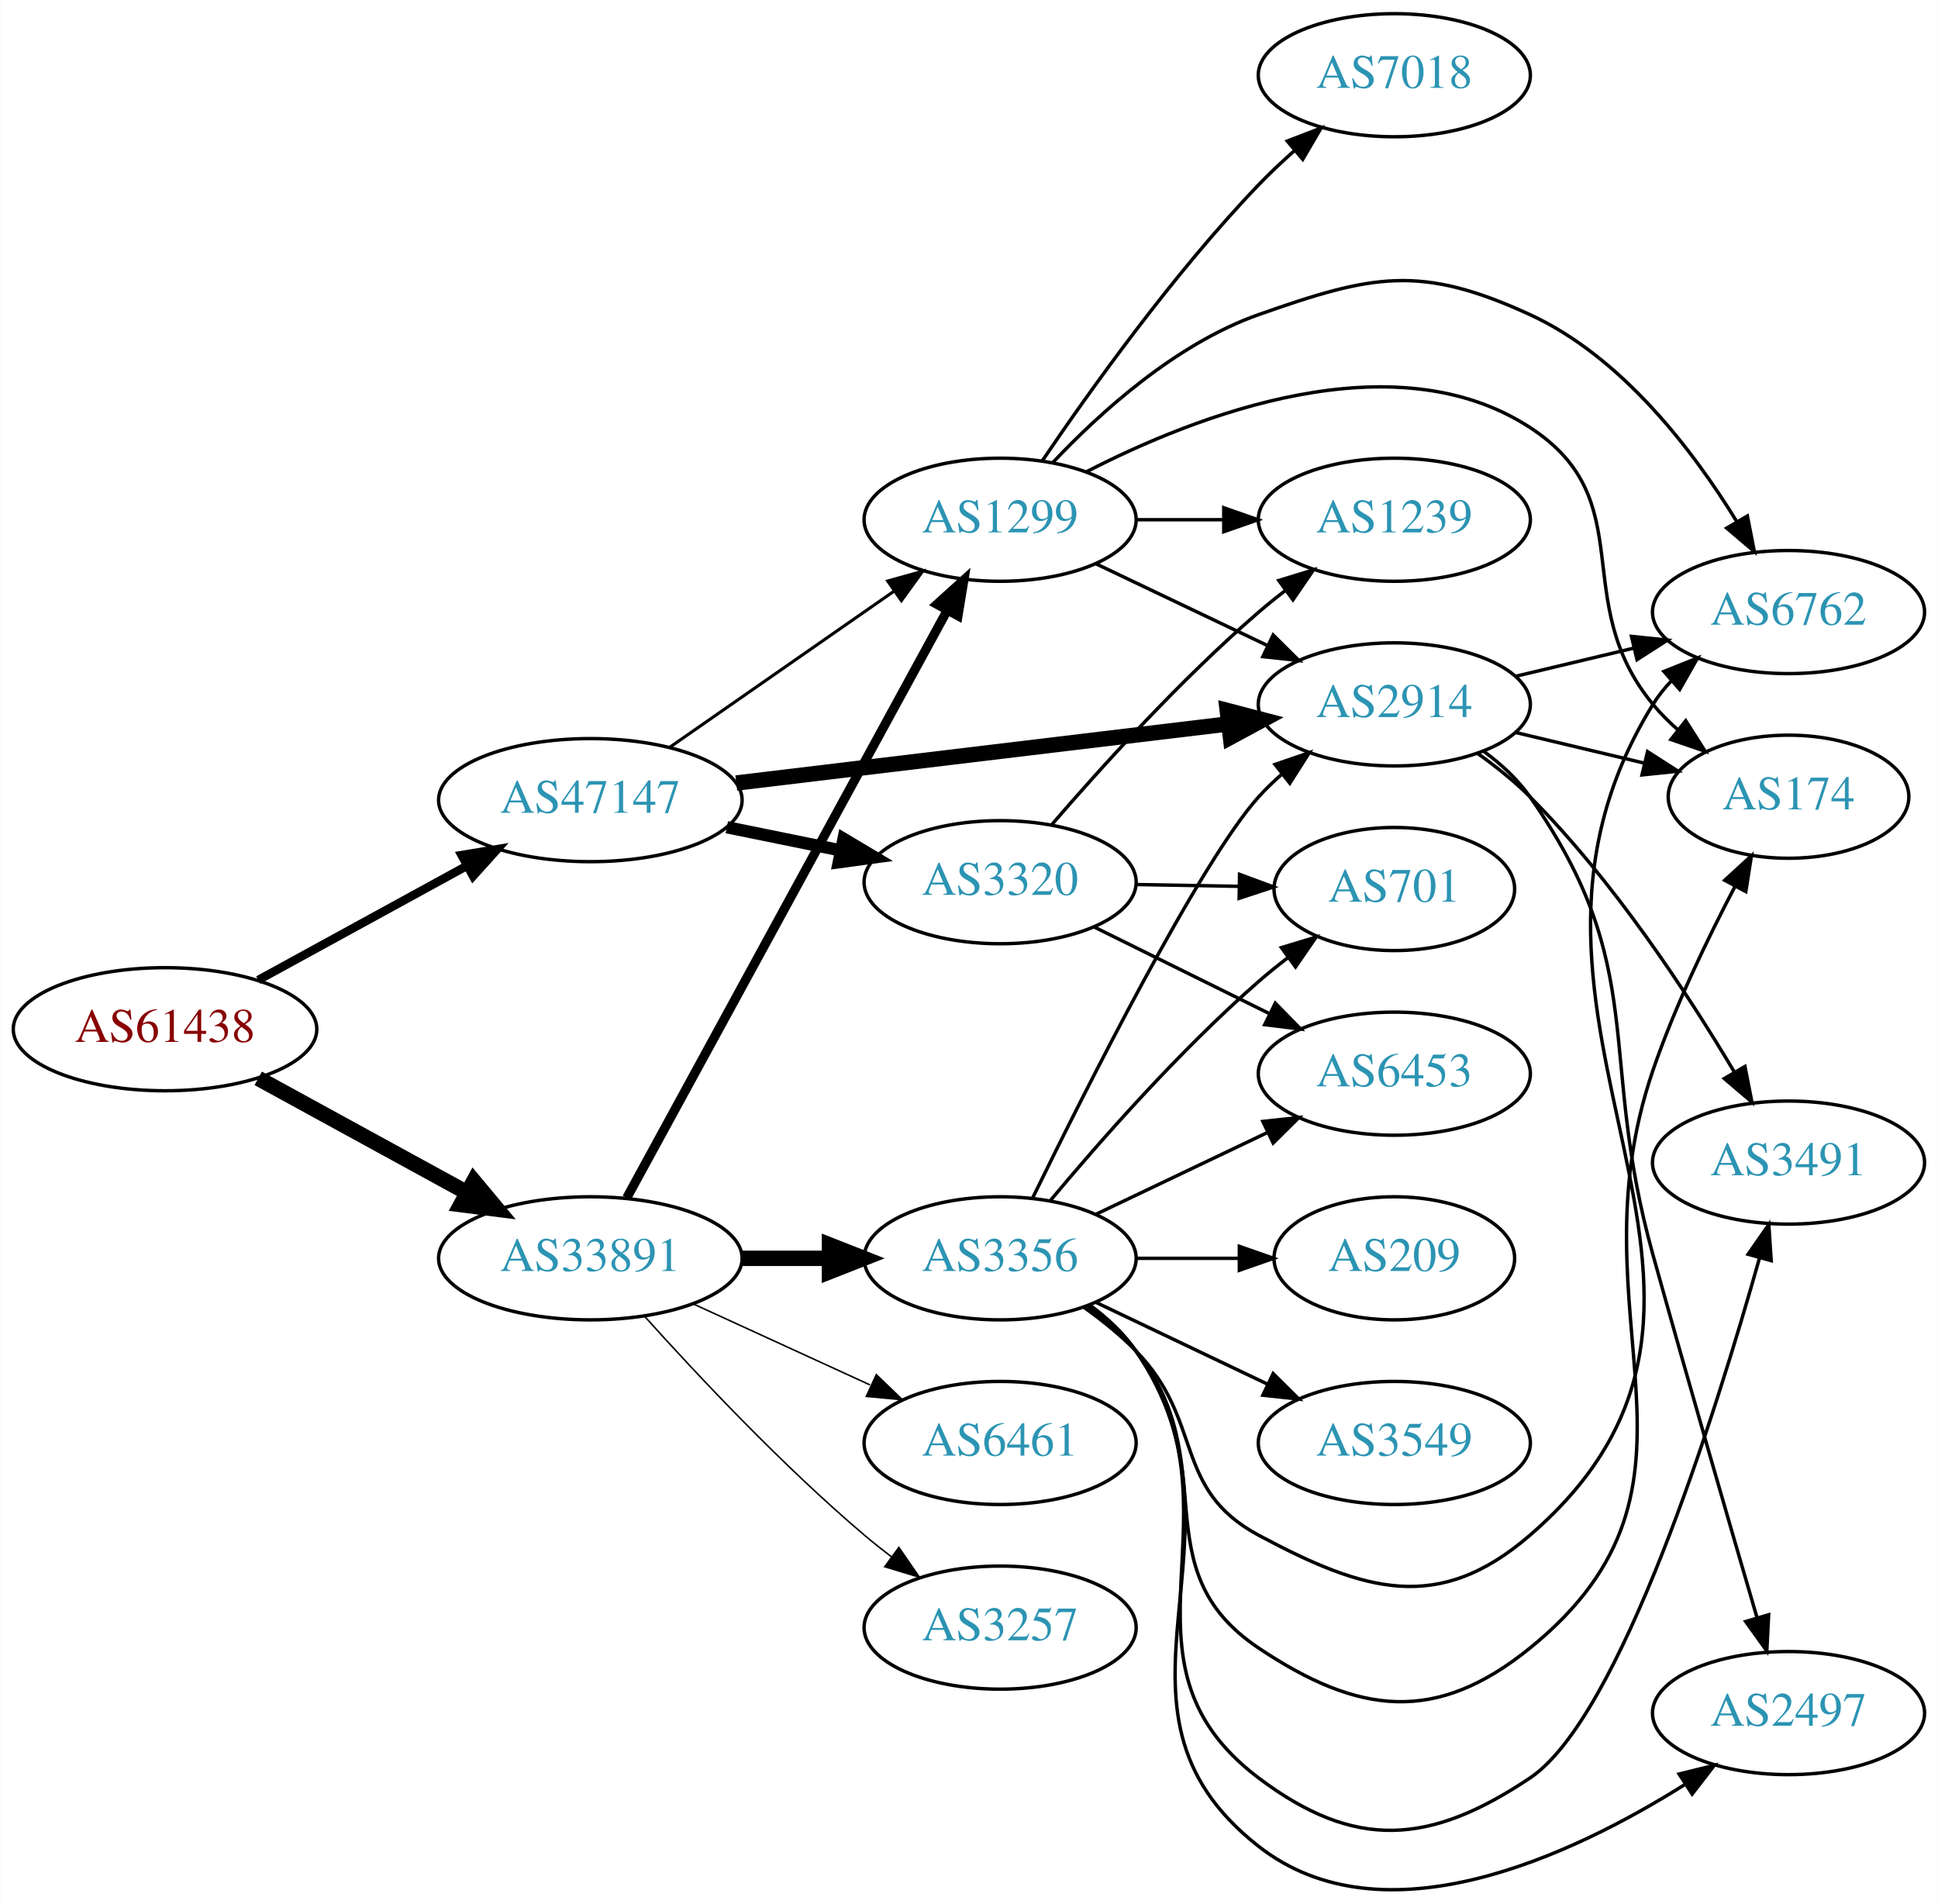
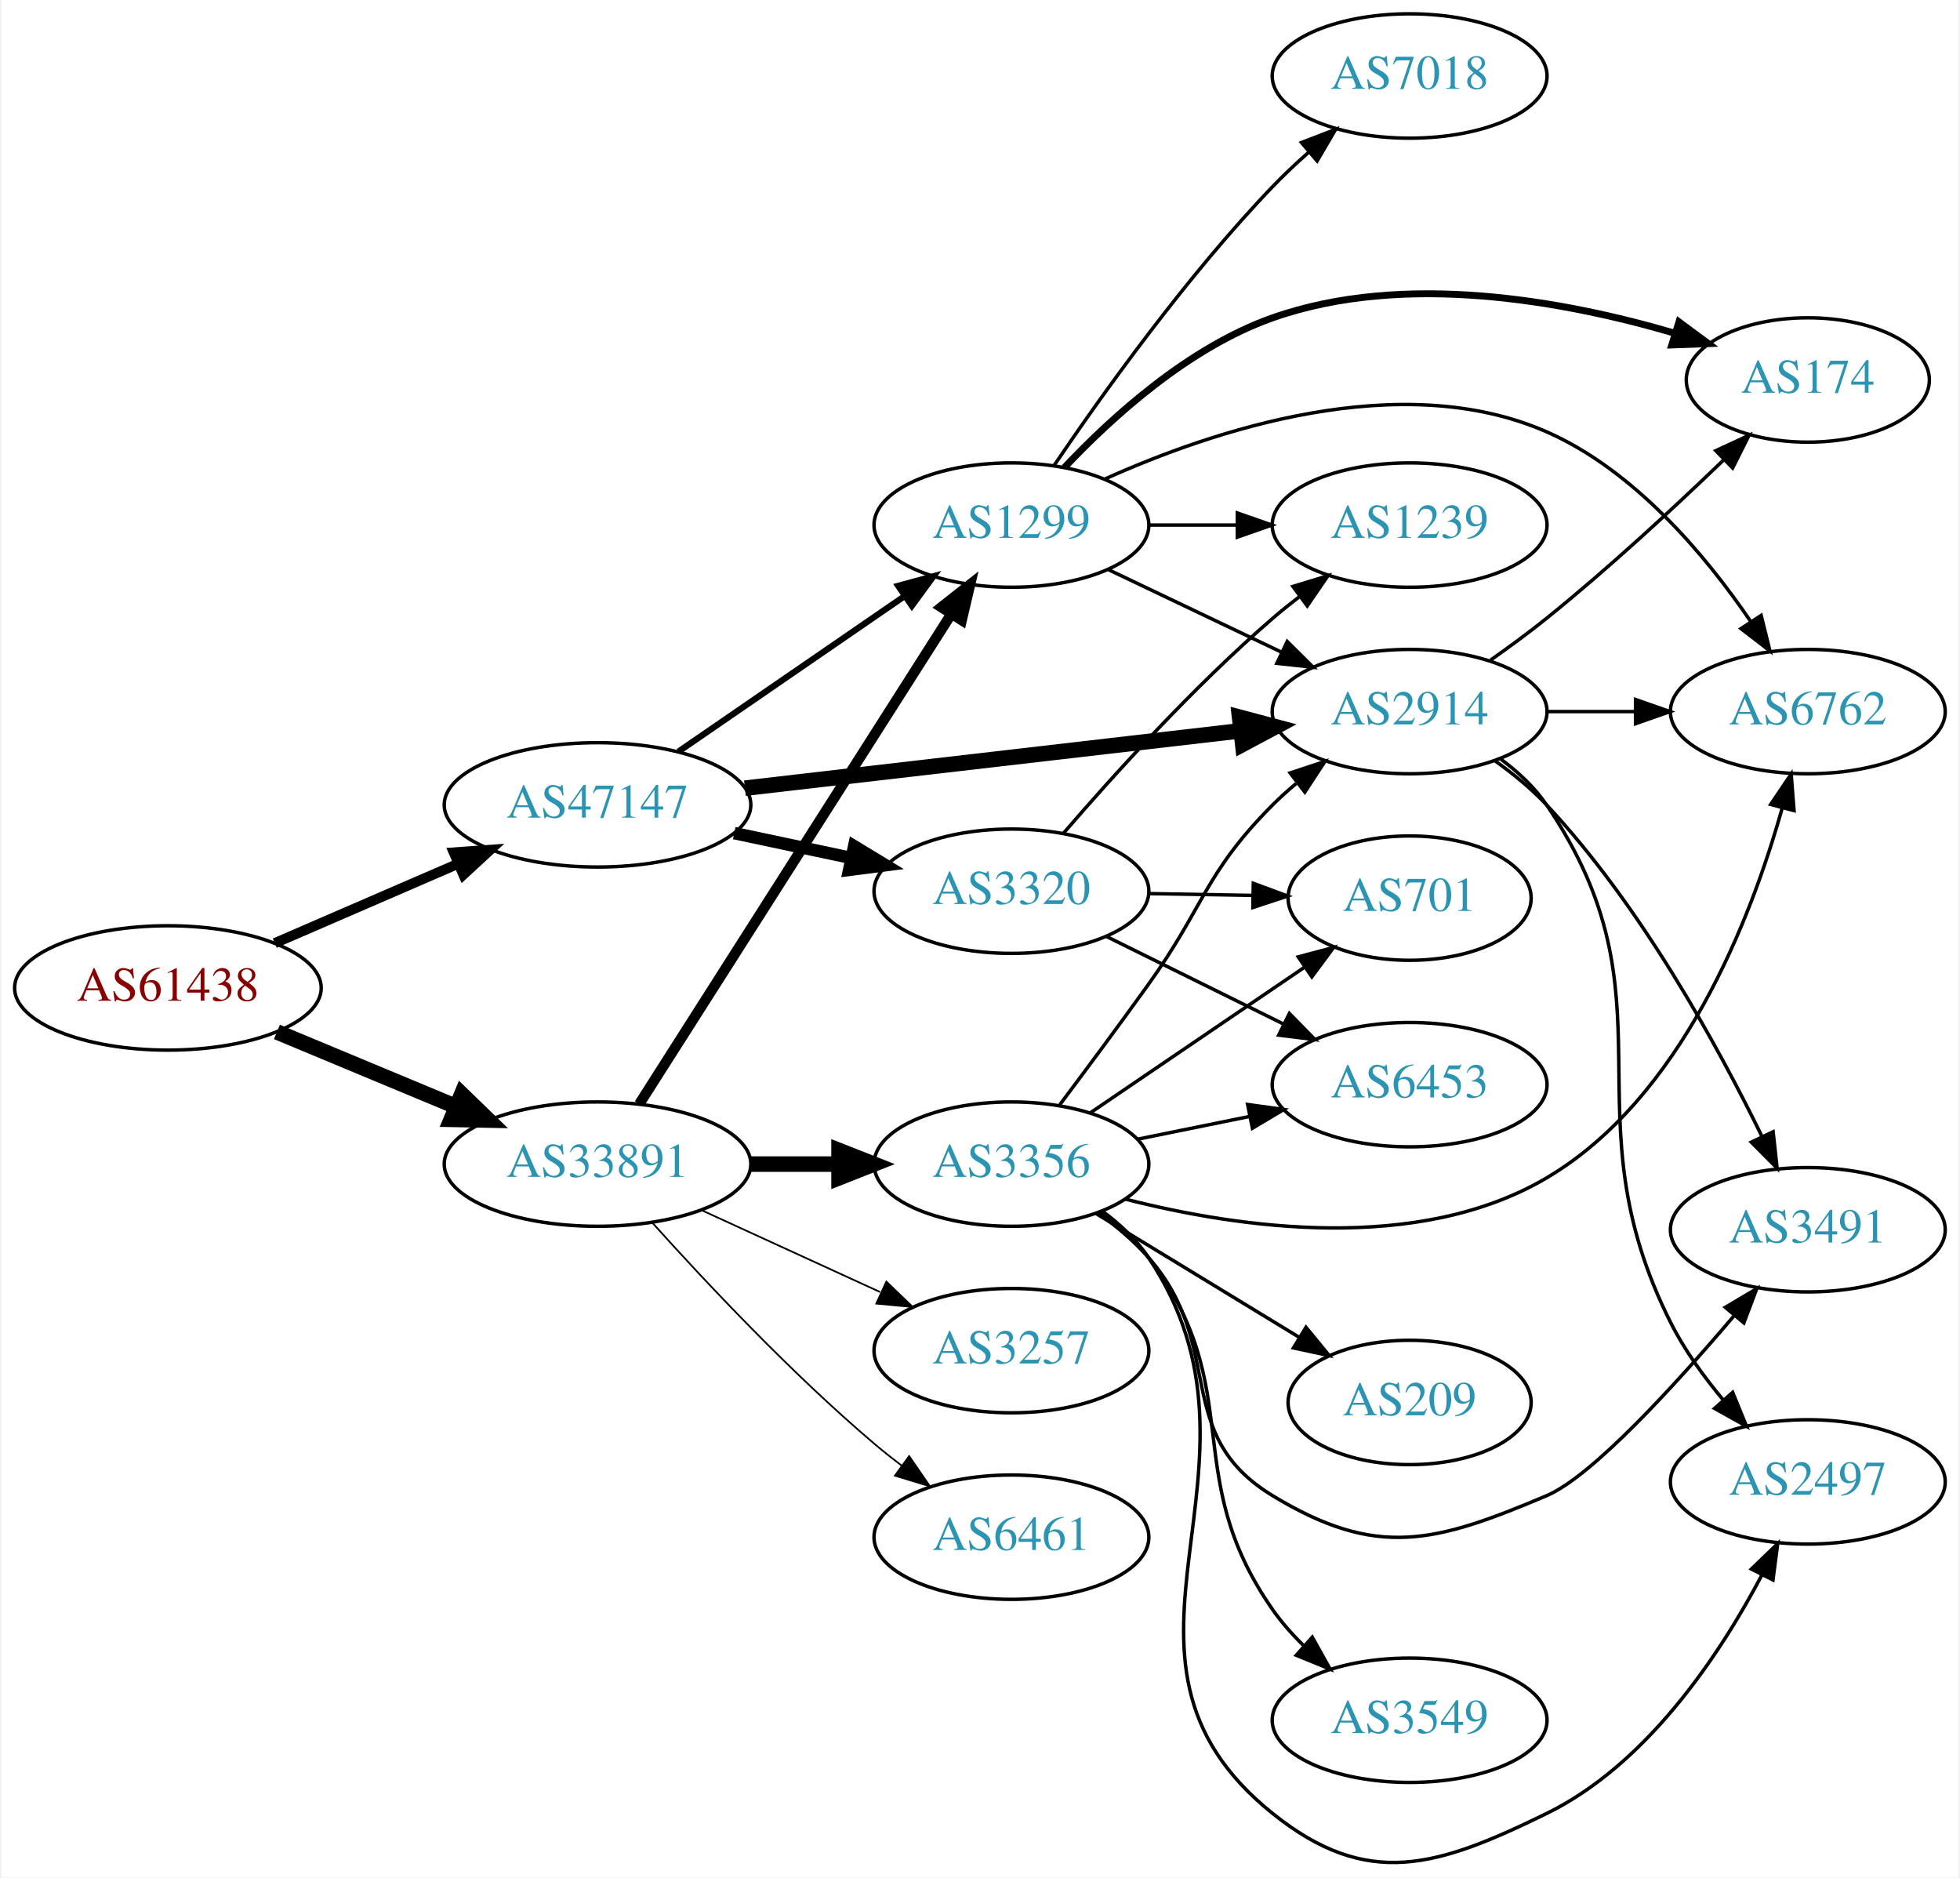
- <svg xmlns="http://www.w3.org/2000/svg" xmlns:xlink="http://www.w3.org/1999/xlink" width="567pt" height="557pt" viewBox="0.00 0.00 566.66 556.81">
-   <g id="graph0" class="graph" transform="scale(1 1) rotate(0) translate(4 552.805)">
-     <polygon fill="white" stroke="none" points="-4,4 -4,-552.805 562.663,-552.805 562.663,4 -4,4" />
+ <svg xmlns="http://www.w3.org/2000/svg" xmlns:xlink="http://www.w3.org/1999/xlink" width="567pt" height="543pt" viewBox="0.00 0.00 566.66 543.48">
+   <g id="graph0" class="graph" transform="scale(1 1) rotate(0) translate(4 539.479)">
+     <polygon fill="white" stroke="none" points="-4,4 -4,-539.479 562.663,-539.479 562.663,4 -4,4" />
    <g id="node1" class="node">
      <g id="a_node1">
        <a xlink:href="/asn/61438" xlink:title="AS61438 ~ ip-it consult GmbH [AT]">
-           <ellipse fill="#ffffff" stroke="black" cx="44.196" cy="-251.805" rx="44.393" ry="18" />
-           <text text-anchor="middle" x="44.196" y="-248.105" font-family="Times,serif" font-size="14.00" fill="#880000">AS61438</text>
+           <ellipse fill="#ffffff" stroke="black" cx="44.196" cy="-253.479" rx="44.393" ry="18" />
+           <text text-anchor="middle" x="44.196" y="-249.779" font-family="Times,serif" font-size="14.00" fill="#880000">AS61438</text>
        </a>
      </g>
    </g>
    <g id="node2" class="node">
      <g id="a_node2">
        <a xlink:href="/asn/33891" xlink:title="AS33891 ~ CORE-BACKBONE GMBH GLOBAL NETWORK [DE]">
-           <ellipse fill="#ffffff" stroke="black" cx="168.588" cy="-184.805" rx="44.393" ry="18" />
-           <text text-anchor="middle" x="168.588" y="-181.105" font-family="Times,serif" font-size="14.00" fill="#2c94b3">AS33891</text>
+           <ellipse fill="#ffffff" stroke="black" cx="168.588" cy="-202.479" rx="44.393" ry="18" />
+           <text text-anchor="middle" x="168.588" y="-198.779" font-family="Times,serif" font-size="14.00" fill="#2c94b3">AS33891</text>
        </a>
      </g>
    </g>
    <g id="edge1" class="edge">
-       <path fill="none" stroke="black" stroke-width="4.5" d="M71.452,-237.432C89.279,-227.673 113.056,-214.658 132.503,-204.012" />
-       <polygon fill="black" stroke="black" stroke-width="4.5" points="134.494,-207.411 141.375,-199.155 130.713,-200.503 134.494,-207.411" />
+       <path fill="none" stroke="black" stroke-width="4.5" d="M75.765,-240.741C91.391,-234.23 110.606,-226.223 127.413,-219.22" />
+       <polygon fill="black" stroke="black" stroke-width="4.5" points="129.269,-222.712 136.985,-215.231 126.24,-215.443 129.269,-222.712" />
    </g>
    <g id="node3" class="node">
      <g id="a_node3">
        <a xlink:href="/asn/47147" xlink:title="AS47147 ~ ANEXIA Internetdienstleistungs GmbH [AT]">
-           <ellipse fill="#ffffff" stroke="black" cx="168.588" cy="-318.805" rx="44.393" ry="18" />
-           <text text-anchor="middle" x="168.588" y="-315.105" font-family="Times,serif" font-size="14.00" fill="#2c94b3">AS47147</text>
+           <ellipse fill="#ffffff" stroke="black" cx="168.588" cy="-306.479" rx="44.393" ry="18" />
+           <text text-anchor="middle" x="168.588" y="-302.779" font-family="Times,serif" font-size="14.00" fill="#2c94b3">AS47147</text>
        </a>
      </g>
    </g>
    <g id="edge2" class="edge">
-       <path fill="none" stroke="black" stroke-width="2.5" d="M71.452,-266.179C89.279,-275.938 113.056,-288.953 132.503,-299.599" />
-       <polygon fill="black" stroke="black" stroke-width="2.5" points="130.923,-302.724 141.375,-304.456 134.284,-296.584 130.923,-302.724" />
+       <path fill="none" stroke="black" stroke-width="2.912" d="M75.137,-266.444C91.139,-273.374 111.04,-281.991 128.274,-289.454" />
+       <polygon fill="black" stroke="black" stroke-width="2.912" points="126.965,-292.702 137.533,-293.464 129.747,-286.278 126.965,-292.702" />
    </g>
    <g id="node4" class="node">
      <g id="a_node4">
-         <a xlink:href="/asn/1299" xlink:title="AS1299 ~ Telia Carrier [EU]">
-           <ellipse fill="#ffffff" stroke="black" cx="288.431" cy="-400.805" rx="39.794" ry="18" />
-           <text text-anchor="middle" x="288.431" y="-397.105" font-family="Times,serif" font-size="14.00" fill="#2c94b3">AS1299</text>
+         <a xlink:href="/asn/3356" xlink:title="AS3356 ~ Level 3 Parent, LLC [US]">
+           <ellipse fill="#ffffff" stroke="black" cx="288.431" cy="-202.479" rx="39.794" ry="18" />
+           <text text-anchor="middle" x="288.431" y="-198.779" font-family="Times,serif" font-size="14.00" fill="#2c94b3">AS3356</text>
        </a>
      </g>
    </g>
    <g id="edge3" class="edge">
-       <path fill="none" stroke="black" stroke-width="2.7" d="M179.232,-202.482C199.913,-240.39 248.626,-329.678 273.005,-374.364" />
-       <polygon fill="black" stroke="black" stroke-width="2.7" points="269.957,-376.086 277.819,-383.188 276.102,-372.733 269.957,-376.086" />
+       <path fill="none" stroke="black" stroke-width="4.5" d="M212.799,-202.479C221.112,-202.479 229.875,-202.479 238.357,-202.479" />
+       <polygon fill="black" stroke="black" stroke-width="4.5" points="238.516,-206.416 248.516,-202.479 238.516,-198.541 238.516,-206.416" />
    </g>
    <g id="node5" class="node">
      <g id="a_node5">
-         <a xlink:href="/asn/3356" xlink:title="AS3356 ~ Level 3 Parent, LLC [US]">
-           <ellipse fill="#ffffff" stroke="black" cx="288.431" cy="-184.805" rx="39.794" ry="18" />
-           <text text-anchor="middle" x="288.431" y="-181.105" font-family="Times,serif" font-size="14.00" fill="#2c94b3">AS3356</text>
+         <a xlink:href="/asn/6461" xlink:title="AS6461 ~ Zayo Bandwidth [US]">
+           <ellipse fill="#ffffff" stroke="black" cx="288.431" cy="-94.479" rx="39.794" ry="18" />
+           <text text-anchor="middle" x="288.431" y="-90.779" font-family="Times,serif" font-size="14.00" fill="#2c94b3">AS6461</text>
        </a>
      </g>
    </g>
    <g id="edge4" class="edge">
-       <path fill="none" stroke="black" stroke-width="4.5" d="M212.799,-184.805C221.112,-184.805 229.875,-184.805 238.357,-184.805" />
-       <polygon fill="black" stroke="black" stroke-width="4.5" points="238.516,-188.743 248.516,-184.805 238.516,-180.868 238.516,-188.743" />
+       <path fill="none" stroke="black" stroke-width="0.5" d="M184.521,-185.435C199.847,-168.382 224.782,-141.828 248.784,-121.479 251.281,-119.362 253.942,-117.247 256.653,-115.185" />
+       <polygon fill="black" stroke="black" stroke-width="0.5" points="258.819,-117.938 264.83,-109.212 254.69,-112.285 258.819,-117.938" />
    </g>
    <g id="node6" class="node">
      <g id="a_node6">
-         <a xlink:href="/asn/6461" xlink:title="AS6461 ~ Zayo Bandwidth [US]">
-           <ellipse fill="#ffffff" stroke="black" cx="288.431" cy="-130.805" rx="39.794" ry="18" />
-           <text text-anchor="middle" x="288.431" y="-127.105" font-family="Times,serif" font-size="14.00" fill="#2c94b3">AS6461</text>
+         <a xlink:href="/asn/1299" xlink:title="AS1299 ~ Telia Carrier [EU]">
+           <ellipse fill="#ffffff" stroke="black" cx="288.431" cy="-387.479" rx="39.794" ry="18" />
+           <text text-anchor="middle" x="288.431" y="-383.779" font-family="Times,serif" font-size="14.00" fill="#2c94b3">AS1299</text>
        </a>
      </g>
    </g>
    <g id="edge5" class="edge">
-       <path fill="none" stroke="black" stroke-width="0.45" d="M198.718,-171.457C214.329,-164.303 233.727,-155.415 250.399,-147.775" />
-       <polygon fill="black" stroke="black" stroke-width="0.45" points="252.218,-150.791 259.851,-143.444 249.302,-144.428 252.218,-150.791" />
+       <path fill="none" stroke="black" stroke-width="3" d="M180.675,-219.883C201.521,-252.609 246.648,-323.454 271.021,-361.718" />
+       <polygon fill="black" stroke="black" stroke-width="3" points="268.135,-363.702 276.46,-370.255 274.039,-359.941 268.135,-363.702" />
    </g>
    <g id="node7" class="node">
      <g id="a_node7">
        <a xlink:href="/asn/3257" xlink:title="AS3257 ~ GTT [DE]">
-           <ellipse fill="#ffffff" stroke="black" cx="288.431" cy="-76.805" rx="39.794" ry="18" />
-           <text text-anchor="middle" x="288.431" y="-73.105" font-family="Times,serif" font-size="14.00" fill="#2c94b3">AS3257</text>
+           <ellipse fill="#ffffff" stroke="black" cx="288.431" cy="-148.479" rx="39.794" ry="18" />
+           <text text-anchor="middle" x="288.431" y="-144.779" font-family="Times,serif" font-size="14.00" fill="#2c94b3">AS3257</text>
        </a>
      </g>
    </g>
    <g id="edge6" class="edge">
-       <path fill="none" stroke="black" stroke-width="0.45" d="M184.521,-167.762C199.847,-150.708 224.782,-124.155 248.784,-103.805 251.281,-101.688 253.942,-99.573 256.653,-97.512" />
-       <polygon fill="black" stroke="black" stroke-width="0.45" points="258.819,-100.264 264.83,-91.539 254.69,-94.612 258.819,-100.264" />
+       <path fill="none" stroke="black" stroke-width="0.5" d="M198.718,-189.13C214.329,-181.977 233.727,-173.088 250.399,-165.448" />
+       <polygon fill="black" stroke="black" stroke-width="0.5" points="252.218,-168.465 259.851,-161.117 249.302,-162.101 252.218,-168.465" />
+     </g>
+     <g id="edge22" class="edge">
+       <path fill="none" stroke="black" stroke-width="1.8" d="M192.031,-321.905C210.612,-334.677 237.173,-352.934 257.553,-366.942" />
+       <polygon fill="black" stroke="black" stroke-width="1.8" points="255.643,-369.877 265.867,-372.657 259.609,-364.108 255.643,-369.877" />
+     </g>
+     <g id="node13" class="node">
+       <g id="a_node13">
+         <a xlink:href="/asn/2914" xlink:title="AS2914 ~ NTT America, Inc. [US]">
+           <ellipse fill="#ffffff" stroke="black" cx="403.724" cy="-333.479" rx="39.794" ry="18" />
+           <text text-anchor="middle" x="403.724" y="-329.779" font-family="Times,serif" font-size="14.00" fill="#2c94b3">AS2914</text>
+         </a>
+       </g>
    </g>
    <g id="edge21" class="edge">
-       <path fill="none" stroke="black" stroke-width="0.9" d="M191.754,-334.229C210.305,-347.138 236.951,-365.679 257.413,-379.918" />
-       <polygon fill="black" stroke="black" stroke-width="0.9" points="255.556,-382.889 265.763,-385.728 259.554,-377.143 255.556,-382.889" />
-     </g>
-     <g id="node15" class="node">
-       <g id="a_node15">
-         <a xlink:href="/asn/2914" xlink:title="AS2914 ~ NTT America, Inc. [US]">
-           <ellipse fill="#ffffff" stroke="black" cx="403.724" cy="-346.805" rx="39.794" ry="18" />
-           <text text-anchor="middle" x="403.724" y="-343.105" font-family="Times,serif" font-size="14.00" fill="#2c94b3">AS2914</text>
-         </a>
-       </g>
-     </g>
-     <g id="edge23" class="edge">
-       <path fill="none" stroke="black" stroke-width="4.5" d="M211.268,-323.811C251.681,-328.665 312.919,-336.02 355.204,-341.098" />
-       <polygon fill="black" stroke="black" stroke-width="4.5" points="354.856,-345.022 365.254,-342.305 355.795,-337.203 354.856,-345.022" />
+       <path fill="none" stroke="black" stroke-width="4.5" d="M211.268,-311.306C251.56,-315.972 312.552,-323.036 354.823,-327.931" />
+       <polygon fill="black" stroke="black" stroke-width="4.5" points="354.489,-331.856 364.876,-329.095 355.395,-324.034 354.489,-331.856" />
    </g>
    <g id="node19" class="node">
      <g id="a_node19">
        <a xlink:href="/asn/3320" xlink:title="AS3320 ~ DTAG [DE]">
-           <ellipse fill="#ffffff" stroke="black" cx="288.431" cy="-294.805" rx="39.794" ry="18" />
-           <text text-anchor="middle" x="288.431" y="-291.105" font-family="Times,serif" font-size="14.00" fill="#2c94b3">AS3320</text>
-         </a>
-       </g>
-     </g>
-     <g id="edge22" class="edge">
-       <path fill="none" stroke="black" stroke-width="3.6" d="M208.501,-310.88C219.177,-308.706 230.848,-306.329 241.862,-304.086" />
-       <polygon fill="black" stroke="black" stroke-width="3.6" points="242.644,-307.499 251.744,-302.073 241.247,-300.639 242.644,-307.499" />
+           <ellipse fill="#ffffff" stroke="black" cx="288.431" cy="-281.479" rx="39.794" ry="18" />
+           <text text-anchor="middle" x="288.431" y="-277.779" font-family="Times,serif" font-size="14.00" fill="#2c94b3">AS3320</text>
+         </a>
+       </g>
+     </g>
+     <g id="edge20" class="edge">
+       <path fill="none" stroke="black" stroke-width="3.6" d="M208.174,-298.293C218.967,-296.003 230.797,-293.494 241.948,-291.128" />
+       <polygon fill="black" stroke="black" stroke-width="3.6" points="242.893,-294.505 251.949,-289.006 241.441,-287.658 242.893,-294.505" />
+     </g>
+     <g id="node8" class="node">
+       <g id="a_node8">
+         <a xlink:href="/asn/6762" xlink:title="AS6762 ~ TELECOM ITALIA SPARKLE S.p.A. [IT]">
+           <ellipse fill="#ffffff" stroke="black" cx="519.017" cy="-333.479" rx="39.794" ry="18" />
+           <text text-anchor="middle" x="519.017" y="-329.779" font-family="Times,serif" font-size="14.00" fill="#2c94b3">AS6762</text>
+         </a>
+       </g>
+     </g>
+     <g id="edge7" class="edge">
+       <path fill="none" stroke="black" d="M321.365,-192.358C354.329,-183.924 406.065,-176.478 443.37,-198.479 482.504,-221.558 502.552,-273.331 511.624,-305.634" />
+       <polygon fill="black" stroke="black" points="508.259,-306.601 514.194,-315.378 515.028,-304.816 508.259,-306.601" />
+     </g>
+     <g id="node9" class="node">
+       <g id="a_node9">
+         <a xlink:href="/asn/701" xlink:title="AS701 ~ UUNET [US]">
+           <ellipse fill="#ffffff" stroke="black" cx="403.724" cy="-279.479" rx="35.194" ry="18" />
+           <text text-anchor="middle" x="403.724" y="-275.779" font-family="Times,serif" font-size="14.00" fill="#2c94b3">AS701</text>
+         </a>
+       </g>
+     </g>
+     <g id="edge8" class="edge">
+       <path fill="none" stroke="black" d="M311.275,-217.325C328.895,-229.301 353.85,-246.262 373.241,-259.441" />
+       <polygon fill="black" stroke="black" points="371.475,-262.472 381.713,-265.199 375.41,-256.683 371.475,-262.472" />
+     </g>
+     <g id="node10" class="node">
+       <g id="a_node10">
+         <a xlink:href="/asn/209" xlink:title="AS209 ~ CenturyLink Communications, LLC [US]">
+           <ellipse fill="#ffffff" stroke="black" cx="403.724" cy="-133.479" rx="35.194" ry="18" />
+           <text text-anchor="middle" x="403.724" y="-129.779" font-family="Times,serif" font-size="14.00" fill="#2c94b3">AS209</text>
+         </a>
+       </g>
+     </g>
+     <g id="edge9" class="edge">
+       <path fill="none" stroke="black" d="M312.905,-188.182C329.949,-177.802 353.179,-163.654 371.744,-152.347" />
+       <polygon fill="black" stroke="black" points="373.716,-155.244 380.436,-147.053 370.075,-149.265 373.716,-155.244" />
    </g>
    <g id="node11" class="node">
      <g id="a_node11">
-         <a xlink:href="/asn/6762" xlink:title="AS6762 ~ TELECOM ITALIA SPARKLE S.p.A. [IT]">
-           <ellipse fill="#ffffff" stroke="black" cx="519.017" cy="-373.805" rx="39.794" ry="18" />
-           <text text-anchor="middle" x="519.017" y="-370.105" font-family="Times,serif" font-size="14.00" fill="#2c94b3">AS6762</text>
-         </a>
-       </g>
-     </g>
-     <g id="edge17" class="edge">
-       <path fill="none" stroke="black" d="M303.768,-417.457C317.531,-432.057 339.768,-452.247 364.077,-460.805 397.319,-472.509 411.349,-475.523 443.37,-460.805 470.306,-448.425 491.169,-420.997 503.906,-400.224" />
-       <polygon fill="black" stroke="black" points="506.978,-401.905 509.02,-391.509 500.94,-398.362 506.978,-401.905" />
+         <a xlink:href="/asn/3491" xlink:title="AS3491 ~ PCCW Global, Inc. [US]">
+           <ellipse fill="#ffffff" stroke="black" cx="519.017" cy="-183.479" rx="39.794" ry="18" />
+           <text text-anchor="middle" x="519.017" y="-179.779" font-family="Times,serif" font-size="14.00" fill="#2c94b3">AS3491</text>
+         </a>
+       </g>
+     </g>
+     <g id="edge10" class="edge">
+       <path fill="none" stroke="black" d="M313.388,-188.426C318.629,-184.654 323.863,-180.274 328.077,-175.479 350.909,-149.495 334.498,-124.409 364.077,-106.479 394.214,-88.21 410.917,-92.74 443.37,-106.479 456.463,-112.021 480.502,-138.356 497.766,-158.702" />
+       <polygon fill="black" stroke="black" points="495.135,-161.011 504.242,-166.425 500.499,-156.513 495.135,-161.011" />
+     </g>
+     <g id="node12" class="node">
+       <g id="a_node12">
+         <a xlink:href="/asn/2497" xlink:title="AS2497 ~ Internet Initiative Japan Inc. [JP]">
+           <ellipse fill="#ffffff" stroke="black" cx="519.017" cy="-110.479" rx="39.794" ry="18" />
+           <text text-anchor="middle" x="519.017" y="-106.779" font-family="Times,serif" font-size="14.00" fill="#2c94b3">AS2497</text>
+         </a>
+       </g>
+     </g>
+     <g id="edge11" class="edge">
+       <path fill="none" stroke="black" d="M314.745,-188.868C319.801,-185.125 324.614,-180.646 328.077,-175.479 368.901,-114.572 306.852,-60.321 364.077,-14.479 391.581,7.555 411.713,1.007 443.37,-14.479 472.54,-28.747 493.604,-60.524 505.773,-83.621" />
+       <polygon fill="black" stroke="black" points="502.672,-85.245 510.294,-92.604 508.925,-82.098 502.672,-85.245" />
+     </g>
+     <g id="edge12" class="edge">
+       <path fill="none" stroke="black" d="M302.459,-219.705C310.023,-229.781 319.684,-242.781 328.077,-254.479 344.463,-277.318 344.244,-286.56 364.077,-306.479 366.189,-308.599 368.485,-310.665 370.871,-312.648" />
+       <polygon fill="black" stroke="black" points="369.124,-315.719 379.188,-319.032 373.387,-310.167 369.124,-315.719" />
    </g>
    <g id="node14" class="node">
      <g id="a_node14">
+         <a xlink:href="/asn/6453" xlink:title="AS6453 ~ TATA COMMUNICATIONS (AMERICA) INC [US]">
+           <ellipse fill="#ffffff" stroke="black" cx="403.724" cy="-225.479" rx="39.794" ry="18" />
+           <text text-anchor="middle" x="403.724" y="-221.779" font-family="Times,serif" font-size="14.00" fill="#2c94b3">AS6453</text>
+         </a>
+       </g>
+     </g>
+     <g id="edge13" class="edge">
+       <path fill="none" stroke="black" d="M324.967,-209.693C335.195,-211.77 346.496,-214.064 357.238,-216.245" />
+       <polygon fill="black" stroke="black" points="356.818,-219.731 367.314,-218.29 358.21,-212.87 356.818,-219.731" />
+     </g>
+     <g id="node15" class="node">
+       <g id="a_node15">
+         <a xlink:href="/asn/3549" xlink:title="AS3549 ~ Level 3 Parent, LLC [US]">
+           <ellipse fill="#ffffff" stroke="black" cx="403.724" cy="-41.479" rx="39.794" ry="18" />
+           <text text-anchor="middle" x="403.724" y="-37.779" font-family="Times,serif" font-size="14.00" fill="#2c94b3">AS3549</text>
+         </a>
+       </g>
+     </g>
+     <g id="edge14" class="edge">
+       <path fill="none" stroke="black" d="M314.297,-188.549C319.376,-184.821 324.312,-180.43 328.077,-175.479 357.176,-137.212 336.567,-112.903 364.077,-73.479 366.671,-69.762 369.807,-66.234 373.157,-62.972" />
+       <polygon fill="black" stroke="black" points="375.542,-65.535 380.708,-56.284 370.901,-60.295 375.542,-65.535" />
+     </g>
+     <g id="edge19" class="edge">
+       <path fill="none" stroke="black" d="M315.296,-400.717C346.784,-414.908 400.999,-433.051 443.37,-414.479 468.772,-403.345 489.35,-378.829 502.417,-359.667" />
+       <polygon fill="black" stroke="black" points="505.514,-361.327 508.05,-351.04 499.652,-357.5 505.514,-361.327" />
+     </g>
+     <g id="edge18" class="edge">
+       <path fill="none" stroke="black" d="M316.567,-374.544C331.561,-367.398 350.382,-358.427 366.605,-350.694" />
+       <polygon fill="black" stroke="black" points="368.288,-353.77 375.809,-346.308 365.276,-347.451 368.288,-353.77" />
+     </g>
+     <g id="node16" class="node">
+       <g id="a_node16">
        <a xlink:href="/asn/174" xlink:title="AS174 ~ Cogent Communications [US]">
-           <ellipse fill="#ffffff" stroke="black" cx="519.017" cy="-319.805" rx="35.194" ry="18" />
-           <text text-anchor="middle" x="519.017" y="-316.105" font-family="Times,serif" font-size="14.00" fill="#2c94b3">AS174</text>
-         </a>
-       </g>
-     </g>
-     <g id="edge19" class="edge">
-       <path fill="none" stroke="black" d="M313.678,-414.833C345.911,-431.435 403.442,-453.754 443.37,-427.805 476.403,-406.338 454.306,-377.199 479.37,-346.805 481.505,-344.216 483.948,-341.764 486.544,-339.471" />
-       <polygon fill="black" stroke="black" points="488.952,-342.03 494.643,-333.093 484.622,-336.53 488.952,-342.03" />
-     </g>
-     <g id="edge18" class="edge">
-       <path fill="none" stroke="black" d="M316.567,-387.871C331.561,-380.724 350.382,-371.753 366.605,-364.021" />
-       <polygon fill="black" stroke="black" points="368.288,-367.096 375.809,-359.634 365.276,-360.777 368.288,-367.096" />
+           <ellipse fill="#ffffff" stroke="black" cx="519.017" cy="-429.479" rx="35.194" ry="18" />
+           <text text-anchor="middle" x="519.017" y="-425.779" font-family="Times,serif" font-size="14.00" fill="#2c94b3">AS174</text>
+         </a>
+       </g>
+     </g>
+     <g id="edge15" class="edge">
+       <path fill="none" stroke="black" stroke-width="2" d="M303.768,-404.131C317.531,-418.73 339.768,-438.92 364.077,-447.479 402.209,-460.904 448.604,-452.372 480.43,-443.031" />
+       <polygon fill="black" stroke="black" stroke-width="2" points="481.706,-446.299 490.222,-439.996 479.634,-439.613 481.706,-446.299" />
    </g>
    <g id="node17" class="node">
      <g id="a_node17">
        <a xlink:href="/asn/7018" xlink:title="AS7018 ~ AT&amp;T Services, Inc. [US]">
-           <ellipse fill="#ffffff" stroke="black" cx="403.724" cy="-530.805" rx="39.794" ry="18" />
-           <text text-anchor="middle" x="403.724" y="-527.105" font-family="Times,serif" font-size="14.00" fill="#2c94b3">AS7018</text>
+           <ellipse fill="#ffffff" stroke="black" cx="403.724" cy="-517.479" rx="39.794" ry="18" />
+           <text text-anchor="middle" x="403.724" y="-513.779" font-family="Times,serif" font-size="14.00" fill="#2c94b3">AS7018</text>
        </a>
      </g>
    </g>
    <g id="edge16" class="edge">
-       <path fill="none" stroke="black" d="M300.761,-418.034C314.531,-438.375 339.044,-472.733 364.077,-498.805 367.286,-502.147 370.83,-505.482 374.431,-508.668" />
-       <polygon fill="black" stroke="black" points="372.41,-511.544 382.297,-515.351 376.942,-506.209 372.41,-511.544" />
+       <path fill="none" stroke="black" d="M300.761,-404.707C314.531,-425.049 339.044,-459.407 364.077,-485.479 367.286,-488.821 370.83,-492.155 374.431,-495.341" />
+       <polygon fill="black" stroke="black" points="372.41,-498.217 382.297,-502.024 376.942,-492.882 372.41,-498.217" />
    </g>
    <g id="node18" class="node">
      <g id="a_node18">
        <a xlink:href="/asn/1239" xlink:title="AS1239 ~ Sprint [US]">
-           <ellipse fill="#ffffff" stroke="black" cx="403.724" cy="-400.805" rx="39.794" ry="18" />
-           <text text-anchor="middle" x="403.724" y="-397.105" font-family="Times,serif" font-size="14.00" fill="#2c94b3">AS1239</text>
-         </a>
-       </g>
-     </g>
-     <g id="edge20" class="edge">
-       <path fill="none" stroke="black" d="M328.103,-400.805C336.306,-400.805 345.07,-400.805 353.602,-400.805" />
-       <polygon fill="black" stroke="black" points="353.841,-404.305 363.841,-400.805 353.841,-397.305 353.841,-404.305" />
-     </g>
-     <g id="node8" class="node">
-       <g id="a_node8">
-         <a xlink:href="/asn/701" xlink:title="AS701 ~ UUNET [US]">
-           <ellipse fill="#ffffff" stroke="black" cx="403.724" cy="-292.805" rx="35.194" ry="18" />
-           <text text-anchor="middle" x="403.724" y="-289.105" font-family="Times,serif" font-size="14.00" fill="#2c94b3">AS701</text>
-         </a>
-       </g>
-     </g>
-     <g id="edge7" class="edge">
-       <path fill="none" stroke="black" d="M303.061,-201.622C317.343,-218.735 340.89,-245.55 364.077,-265.805 366.747,-268.138 369.62,-270.453 372.55,-272.692" />
-       <polygon fill="black" stroke="black" points="370.701,-275.675 380.841,-278.744 374.828,-270.021 370.701,-275.675" />
-     </g>
-     <g id="node9" class="node">
-       <g id="a_node9">
-         <a xlink:href="/asn/209" xlink:title="AS209 ~ CenturyLink Communications, LLC [US]">
-           <ellipse fill="#ffffff" stroke="black" cx="403.724" cy="-184.805" rx="35.194" ry="18" />
-           <text text-anchor="middle" x="403.724" y="-181.105" font-family="Times,serif" font-size="14.00" fill="#2c94b3">AS209</text>
-         </a>
-       </g>
-     </g>
-     <g id="edge8" class="edge">
-       <path fill="none" stroke="black" d="M328.103,-184.805C337.808,-184.805 348.299,-184.805 358.262,-184.805" />
-       <polygon fill="black" stroke="black" points="358.398,-188.305 368.398,-184.805 358.398,-181.305 358.398,-188.305" />
-     </g>
-     <g id="node10" class="node">
-       <g id="a_node10">
-         <a xlink:href="/asn/6453" xlink:title="AS6453 ~ TATA COMMUNICATIONS (AMERICA) INC [US]">
-           <ellipse fill="#ffffff" stroke="black" cx="403.724" cy="-238.805" rx="39.794" ry="18" />
-           <text text-anchor="middle" x="403.724" y="-235.105" font-family="Times,serif" font-size="14.00" fill="#2c94b3">AS6453</text>
-         </a>
-       </g>
-     </g>
-     <g id="edge9" class="edge">
-       <path fill="none" stroke="black" d="M316.567,-197.74C331.561,-204.886 350.382,-213.857 366.605,-221.59" />
-       <polygon fill="black" stroke="black" points="365.276,-224.833 375.809,-225.977 368.288,-218.514 365.276,-224.833" />
-     </g>
-     <g id="edge10" class="edge">
-       <path fill="none" stroke="black" d="M313.025,-170.416C318.281,-166.658 323.613,-162.369 328.077,-157.805 348.25,-137.188 338.646,-117.416 364.077,-103.805 395.149,-87.177 416.687,-80.784 443.37,-103.805 526.035,-175.126 421.929,-253.959 479.37,-346.805 480.904,-349.285 482.76,-351.597 484.818,-353.741" />
-       <polygon fill="black" stroke="black" points="482.585,-356.438 492.42,-360.377 487.188,-351.164 482.585,-356.438" />
-     </g>
-     <g id="node12" class="node">
-       <g id="a_node12">
-         <a xlink:href="/asn/3549" xlink:title="AS3549 ~ Level 3 Parent, LLC [US]">
-           <ellipse fill="#ffffff" stroke="black" cx="403.724" cy="-130.805" rx="39.794" ry="18" />
-           <text text-anchor="middle" x="403.724" y="-127.105" font-family="Times,serif" font-size="14.00" fill="#2c94b3">AS3549</text>
-         </a>
-       </g>
-     </g>
-     <g id="edge11" class="edge">
-       <path fill="none" stroke="black" d="M316.567,-171.871C331.561,-164.724 350.382,-155.753 366.605,-148.021" />
-       <polygon fill="black" stroke="black" points="368.288,-151.096 375.809,-143.634 365.276,-144.777 368.288,-151.096" />
-     </g>
-     <g id="node13" class="node">
-       <g id="a_node13">
-         <a xlink:href="/asn/2497" xlink:title="AS2497 ~ Internet Initiative Japan Inc. [JP]">
-           <ellipse fill="#ffffff" stroke="black" cx="519.017" cy="-51.805" rx="39.794" ry="18" />
-           <text text-anchor="middle" x="519.017" y="-48.105" font-family="Times,serif" font-size="14.00" fill="#2c94b3">AS2497</text>
-         </a>
-       </g>
-     </g>
-     <g id="edge12" class="edge">
-       <path fill="none" stroke="black" d="M314.656,-171.134C319.716,-167.394 324.554,-162.932 328.077,-157.805 365.689,-103.084 311.773,-53.712 364.077,-12.805 400.559,15.727 455.449,-9.981 488.879,-31.029" />
-       <polygon fill="black" stroke="black" points="487.01,-33.989 497.298,-36.518 490.833,-28.125 487.01,-33.989" />
-     </g>
-     <g id="edge13" class="edge">
-       <path fill="none" stroke="black" d="M314.104,-170.724C319.194,-167.005 324.182,-162.655 328.077,-157.805 354.281,-125.179 329.288,-94.06 364.077,-70.805 393.376,-51.221 415.978,-48.633 443.37,-70.805 503.063,-119.122 454.488,-167.152 479.37,-239.805 485.744,-258.415 495.358,-278.337 503.402,-293.646" />
-       <polygon fill="black" stroke="black" points="500.355,-295.369 508.165,-302.528 506.524,-292.061 500.355,-295.369" />
-     </g>
-     <g id="edge14" class="edge">
-       <path fill="none" stroke="black" d="M297.869,-202.317C313.487,-234.315 346.874,-300.699 364.077,-319.805 366.08,-322.029 368.298,-324.169 370.631,-326.202" />
-       <polygon fill="black" stroke="black" points="368.829,-329.239 378.85,-332.679 373.161,-323.74 368.829,-329.239" />
-     </g>
-     <g id="node16" class="node">
-       <g id="a_node16">
-         <a xlink:href="/asn/3491" xlink:title="AS3491 ~ PCCW Global, Inc. [US]">
-           <ellipse fill="#ffffff" stroke="black" cx="519.017" cy="-212.805" rx="39.794" ry="18" />
-           <text text-anchor="middle" x="519.017" y="-209.105" font-family="Times,serif" font-size="14.00" fill="#2c94b3">AS3491</text>
-         </a>
-       </g>
-     </g>
-     <g id="edge15" class="edge">
-       <path fill="none" stroke="black" d="M314.516,-171.036C319.584,-167.301 324.459,-162.866 328.077,-157.805 361.702,-110.776 317.885,-67.572 364.077,-32.805 392.235,-11.613 414.064,-13.232 443.37,-32.805 469.787,-50.448 497.616,-139.072 510.57,-185.041" />
-       <polygon fill="black" stroke="black" points="507.201,-185.99 513.247,-194.69 513.946,-184.119 507.201,-185.99" />
+           <ellipse fill="#ffffff" stroke="black" cx="403.724" cy="-387.479" rx="39.794" ry="18" />
+           <text text-anchor="middle" x="403.724" y="-383.779" font-family="Times,serif" font-size="14.00" fill="#2c94b3">AS1239</text>
+         </a>
+       </g>
+     </g>
+     <g id="edge17" class="edge">
+       <path fill="none" stroke="black" d="M328.103,-387.479C336.306,-387.479 345.07,-387.479 353.602,-387.479" />
+       <polygon fill="black" stroke="black" points="353.841,-390.979 363.841,-387.479 353.841,-383.979 353.841,-390.979" />
+     </g>
+     <g id="edge26" class="edge">
+       <path fill="none" stroke="black" d="M443.396,-333.479C451.599,-333.479 460.363,-333.479 468.895,-333.479" />
+       <polygon fill="black" stroke="black" points="469.134,-336.979 479.134,-333.479 469.134,-329.979 469.134,-336.979" />
+     </g>
+     <g id="edge27" class="edge">
+       <path fill="none" stroke="black" d="M428.46,-319.226C433.71,-315.462 439.004,-311.136 443.37,-306.479 470.608,-277.429 492.87,-236.86 505.791,-210.384" />
+       <polygon fill="black" stroke="black" points="508.97,-211.848 510.12,-201.315 502.653,-208.832 508.97,-211.848" />
+     </g>
+     <g id="edge29" class="edge">
+       <path fill="none" stroke="black" d="M429.978,-319.828C435.038,-316.087 439.867,-311.619 443.37,-306.479 481.984,-249.827 448.495,-217.693 479.37,-156.479 483.354,-148.58 488.94,-140.866 494.629,-134.082" />
+       <polygon fill="black" stroke="black" points="497.256,-136.395 501.266,-126.589 492.015,-131.754 497.256,-136.395" />
    </g>
    <g id="edge28" class="edge">
-       <path fill="none" stroke="black" d="M439.331,-355.053C450.202,-357.644 462.357,-360.54 473.799,-363.267" />
-       <polygon fill="black" stroke="black" points="473.082,-366.695 483.621,-365.608 474.705,-359.885 473.082,-366.695" />
-     </g>
-     <g id="edge29" class="edge">
-       <path fill="none" stroke="black" d="M429.876,-333.084C434.941,-329.346 439.798,-324.898 443.37,-319.805 478.784,-269.321 462.825,-245.212 479.37,-185.805 489.578,-149.153 501.816,-107.008 509.745,-79.923" />
-       <polygon fill="black" stroke="black" points="513.205,-80.562 512.66,-69.982 506.488,-78.593 513.205,-80.562" />
-     </g>
-     <g id="edge30" class="edge">
-       <path fill="none" stroke="black" d="M439.331,-338.558C451.125,-335.747 464.43,-332.576 476.698,-329.653" />
-       <polygon fill="black" stroke="black" points="477.787,-332.991 486.703,-327.268 476.164,-326.182 477.787,-332.991" />
-     </g>
-     <g id="edge27" class="edge">
-       <path fill="none" stroke="black" d="M428.248,-332.347C433.507,-328.592 438.858,-324.321 443.37,-319.805 467.715,-295.445 489.474,-262.275 503.131,-239.354" />
-       <polygon fill="black" stroke="black" points="506.273,-240.913 508.3,-230.514 500.231,-237.38 506.273,-240.913" />
+       <path fill="none" stroke="black" d="M427.176,-348.393C432.584,-352.195 438.27,-356.372 443.37,-360.479 461.23,-374.861 480.191,-392.42 494.533,-406.225" />
+       <polygon fill="black" stroke="black" points="492.377,-409.01 501.99,-413.464 497.253,-403.987 492.377,-409.01" />
+     </g>
+     <g id="edge24" class="edge">
+       <path fill="none" stroke="black" d="M328.103,-280.796C337.808,-280.625 348.299,-280.44 358.262,-280.264" />
+       <polygon fill="black" stroke="black" points="358.462,-283.761 368.398,-280.085 358.338,-276.762 358.462,-283.761" />
    </g>
    <g id="edge25" class="edge">
-       <path fill="none" stroke="black" d="M328.103,-294.123C337.808,-293.951 348.299,-293.766 358.262,-293.59" />
-       <polygon fill="black" stroke="black" points="358.462,-297.087 368.398,-293.411 358.338,-290.089 358.462,-297.087" />
-     </g>
-     <g id="edge24" class="edge">
-       <path fill="none" stroke="black" d="M315.993,-281.676C331.192,-274.163 350.461,-264.638 366.975,-256.476" />
-       <polygon fill="black" stroke="black" points="368.914,-259.421 376.328,-251.853 365.812,-253.146 368.914,-259.421" />
-     </g>
-     <g id="edge26" class="edge">
-       <path fill="none" stroke="black" d="M303.405,-311.482C317.773,-328.156 341.216,-354.085 364.077,-373.805 366.556,-375.944 369.204,-378.073 371.908,-380.144" />
-       <polygon fill="black" stroke="black" points="369.938,-383.04 380.071,-386.132 374.078,-377.395 369.938,-383.04" />
+       <path fill="none" stroke="black" d="M315.993,-268.349C331.192,-260.837 350.461,-251.312 366.975,-243.149" />
+       <polygon fill="black" stroke="black" points="368.914,-246.095 376.328,-238.526 365.812,-239.82 368.914,-246.095" />
+     </g>
+     <g id="edge23" class="edge">
+       <path fill="none" stroke="black" d="M303.405,-298.155C317.773,-314.829 341.216,-340.759 364.077,-360.479 366.556,-362.617 369.204,-364.747 371.908,-366.817" />
+       <polygon fill="black" stroke="black" points="369.938,-369.713 380.071,-372.805 374.078,-364.069 369.938,-369.713" />
    </g>
  </g>
</svg>
